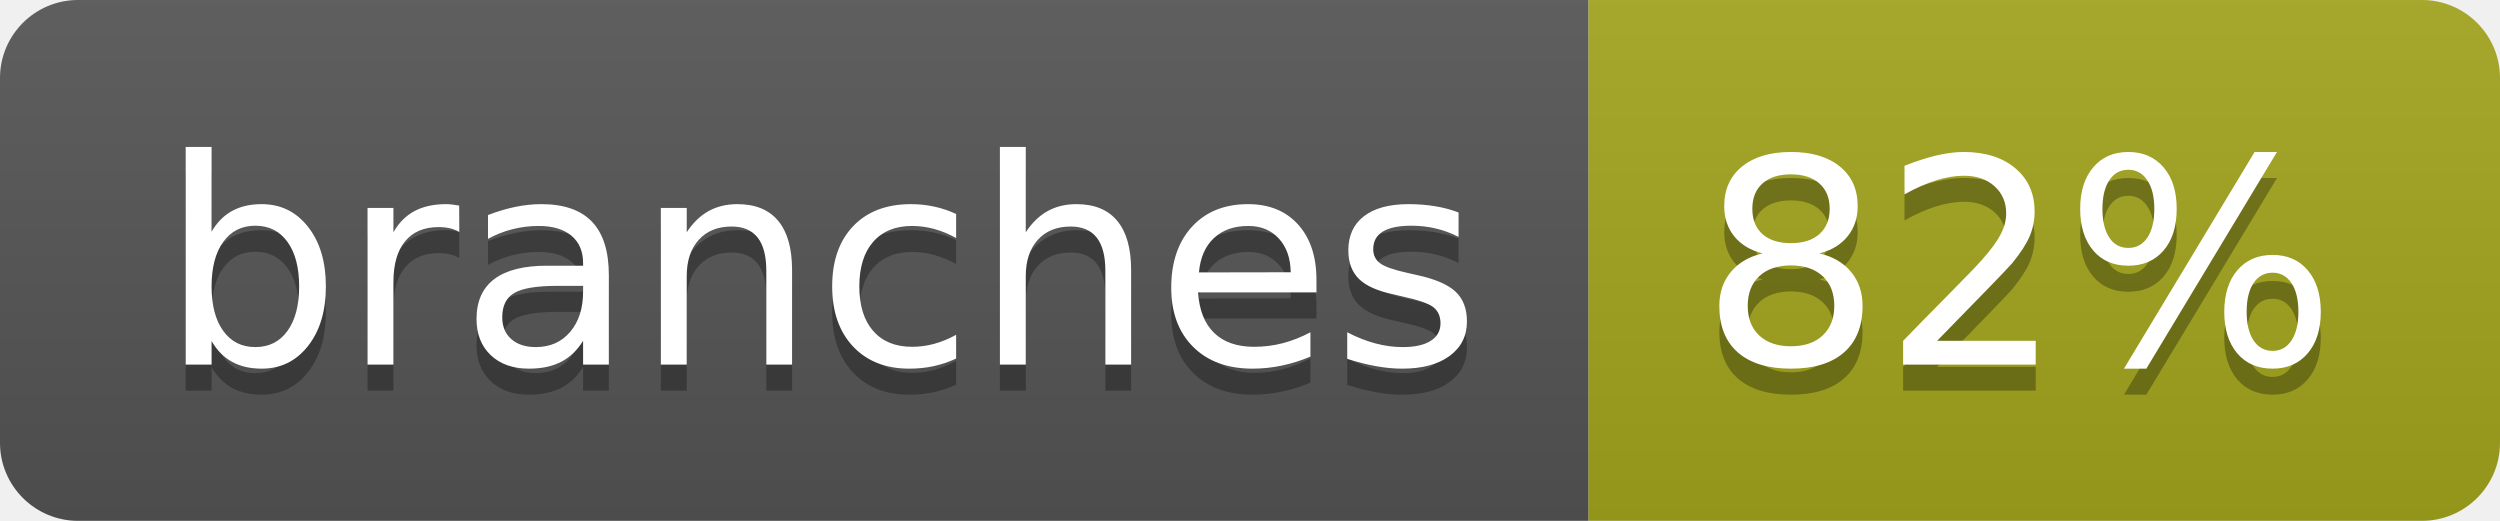
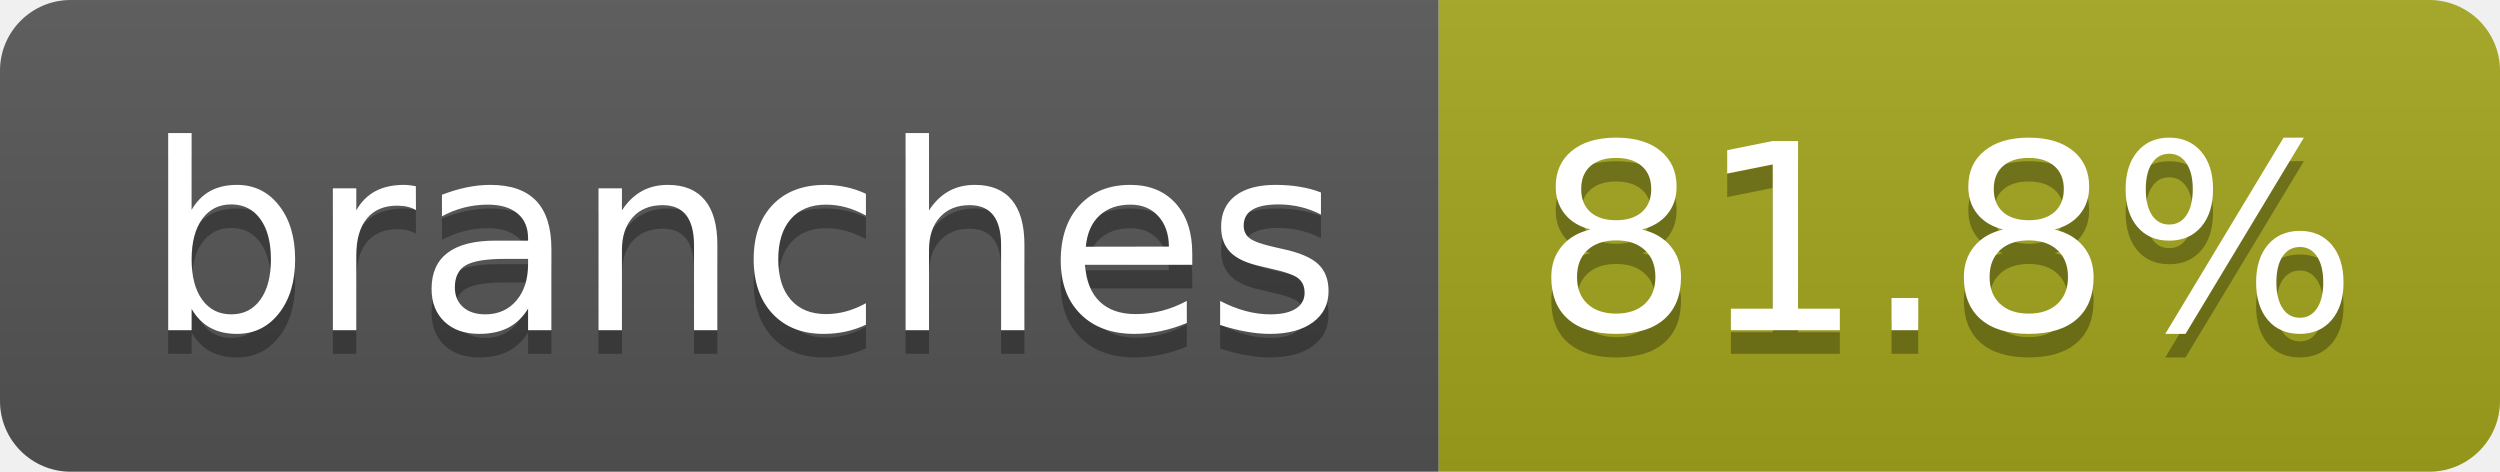
- <svg xmlns="http://www.w3.org/2000/svg" width="96" height="20" role="img" aria-label="branches: 82%">
+ <svg xmlns="http://www.w3.org/2000/svg" width="106" height="20" role="img" aria-label="branches: 81.8%">
  <linearGradient id="s" x2="0" y2="100%">
    <stop offset="0" stop-color="#bbb" stop-opacity=".1" />
    <stop offset="1" stop-opacity=".1" />
  </linearGradient>
  <clipPath id="r">
-     <rect width="96" height="20" rx="3" fill="#fff" />
+     <rect width="106" height="20" rx="3" fill="#fff" />
  </clipPath>
  <g clip-path="url(#r)">
    <rect width="61" height="20" fill="#555" />
-     <rect x="61" width="35" height="20" fill="#a4a61d" />
-     <rect width="96" height="20" fill="url(#s)" />
+     <rect x="61" width="45" height="20" fill="#a4a61d" />
+     <rect width="106" height="20" fill="url(#s)" />
  </g>
  <g fill="#fff" text-anchor="middle" font-family="Verdana,Geneva,DejaVu Sans,sans-serif" text-rendering="geometricPrecision" font-size="110">
    <text aria-hidden="true" x="315" y="150" fill="#010101" fill-opacity=".3" transform="scale(.1)" textLength="507">branches</text>
    <text x="315" y="140" transform="scale(.1)" fill="#fff" textLength="507">branches</text>
-     <text aria-hidden="true" x="775" y="150" fill="#010101" fill-opacity=".3" transform="scale(.1)" textLength="245">82%</text>
-     <text x="775" y="140" transform="scale(.1)" fill="#fff" textLength="245">82%</text>
+     <text aria-hidden="true" x="825" y="150" fill="#010101" fill-opacity=".3" transform="scale(.1)" textLength="350">81.8%</text>
+     <text x="825" y="140" transform="scale(.1)" fill="#fff" textLength="350">81.8%</text>
  </g>
</svg>
